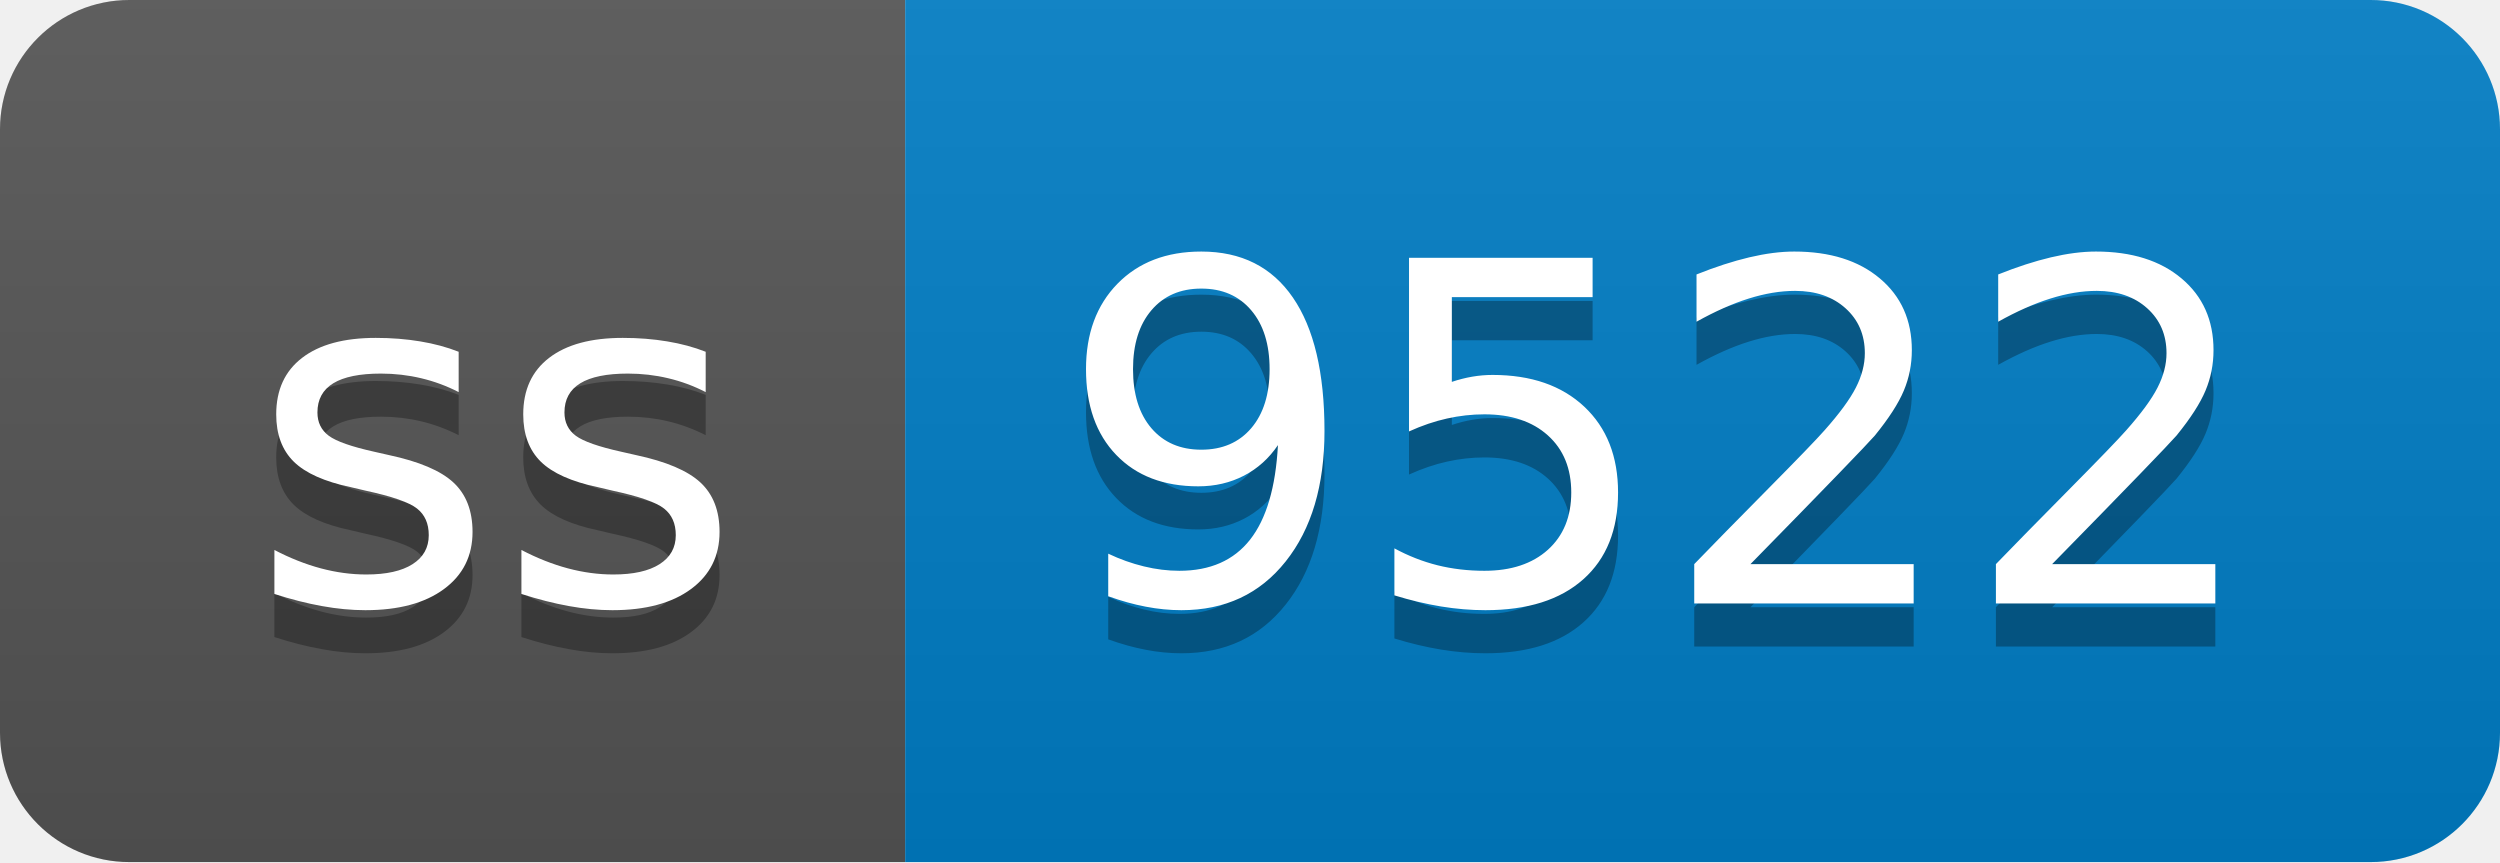
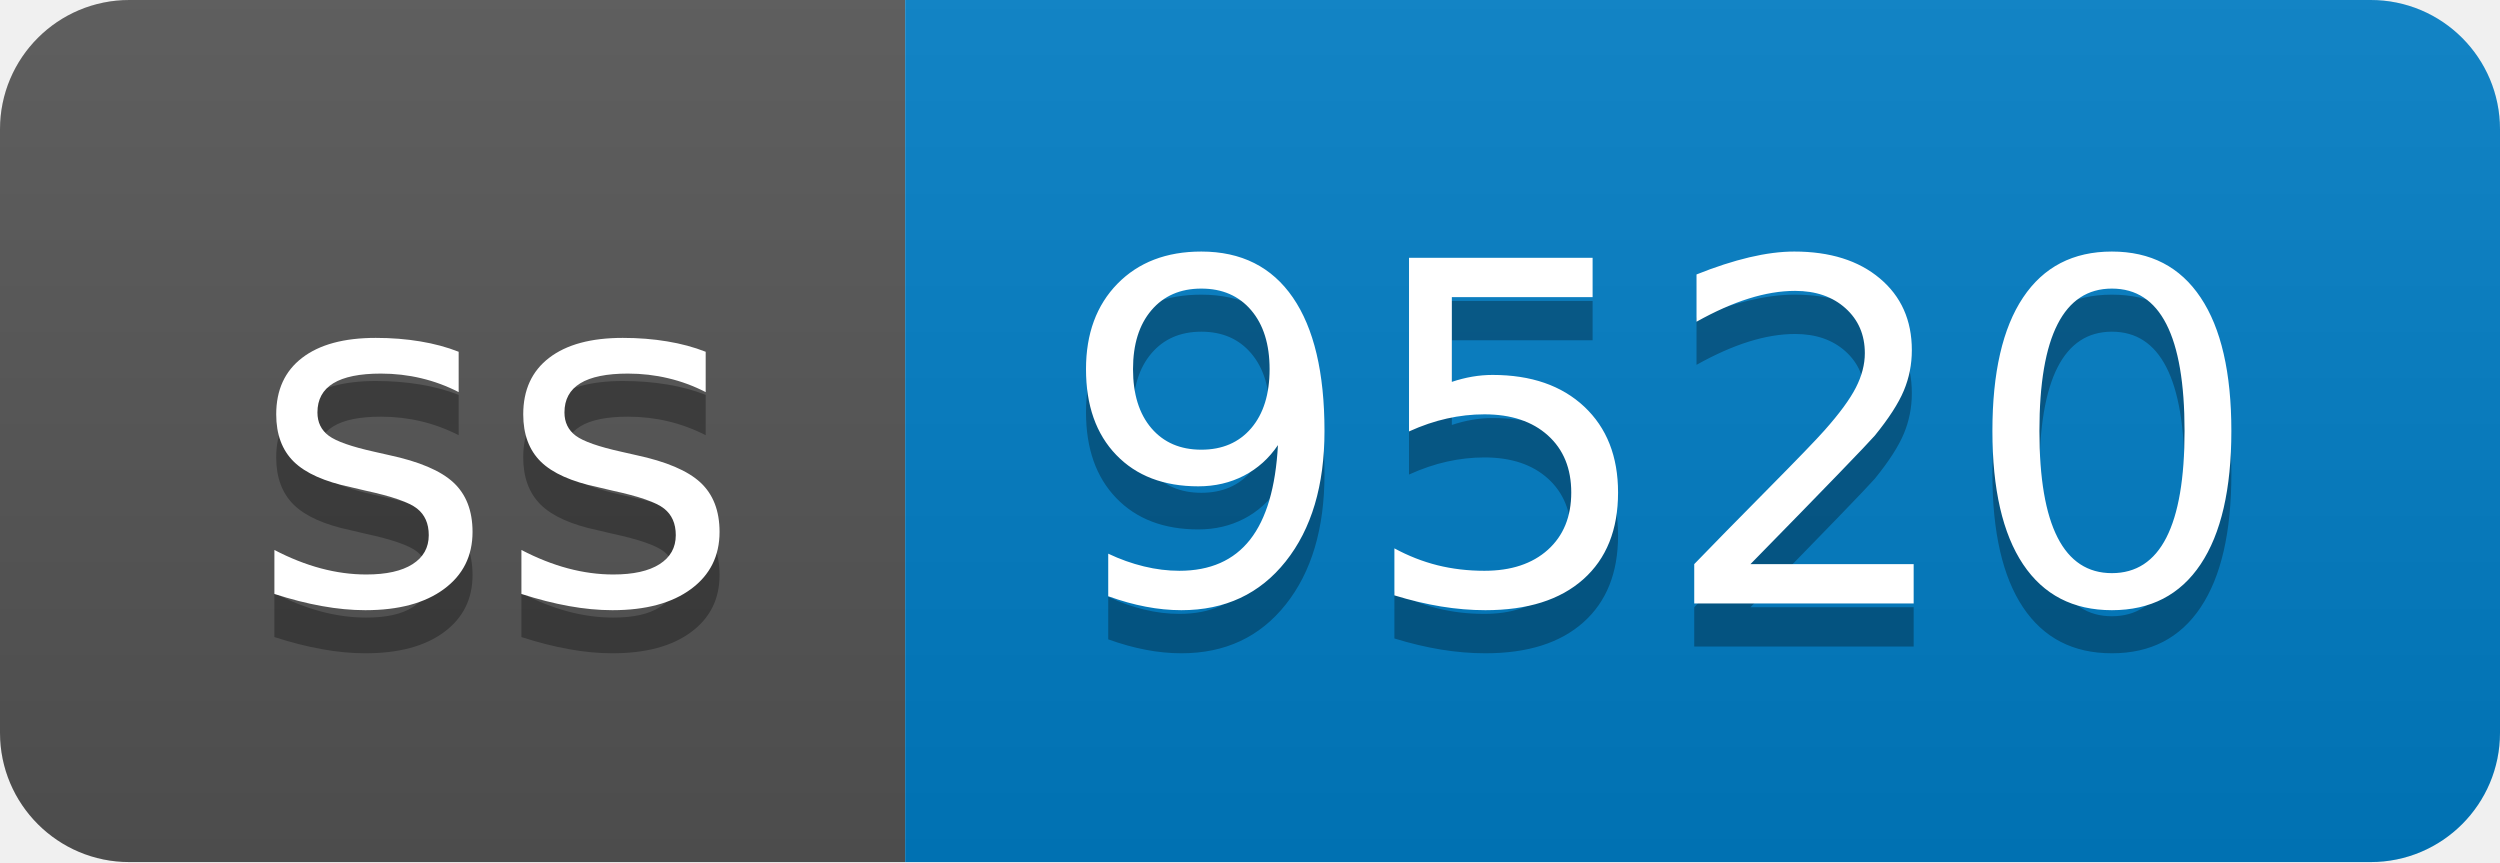
- <svg xmlns="http://www.w3.org/2000/svg" width="58" height="20" role="img" aria-label="ss: 9522">
+ <svg xmlns="http://www.w3.org/2000/svg" width="58" height="20" role="img" aria-label="ss: 9520">
  <linearGradient id="s" x2="0" y2="100%">
    <stop offset="0" stop-color="#bbb" stop-opacity=".1" />
    <stop offset="1" stop-opacity=".1" />
  </linearGradient>
  <clipPath id="r">
    <rect width="58" height="20" rx="3" fill="#fff" />
  </clipPath>
  <g clip-path="url(#r)">
    <rect width="21" height="20" fill="#555" />
    <rect x="21" width="37" height="20" fill="#007ec6" />
    <rect width="58" height="20" fill="url(#s)" />
  </g>
  <g fill="#fff" text-anchor="middle" font-family="Verdana,Geneva,DejaVu Sans,sans-serif" text-rendering="geometricPrecision" font-size="110">
    <text aria-hidden="true" x="115" y="150" fill="#010101" fill-opacity=".3" transform="scale(.1)" textLength="110">ss</text>
    <text x="115" y="140" transform="scale(.1)" fill="#fff" textLength="110">ss</text>
-     <text aria-hidden="true" x="385" y="150" fill="#010101" fill-opacity=".3" transform="scale(.1)" textLength="270">9522</text>
-     <text x="385" y="140" transform="scale(.1)" fill="#fff" textLength="270">9522</text>
+     <text aria-hidden="true" x="385" y="150" fill="#010101" fill-opacity=".3" transform="scale(.1)" textLength="270">9520</text>
+     <text x="385" y="140" transform="scale(.1)" fill="#fff" textLength="270">9520</text>
  </g>
</svg>
